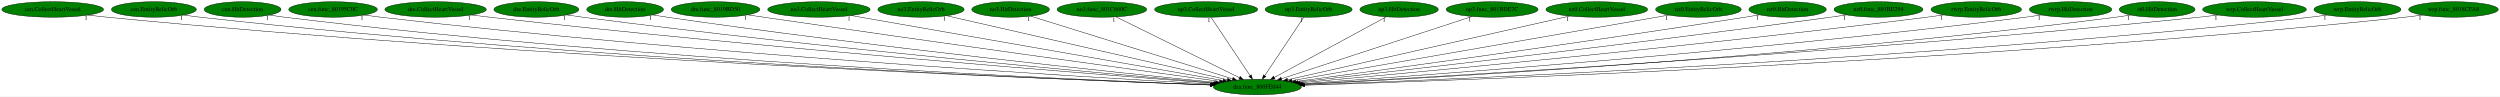
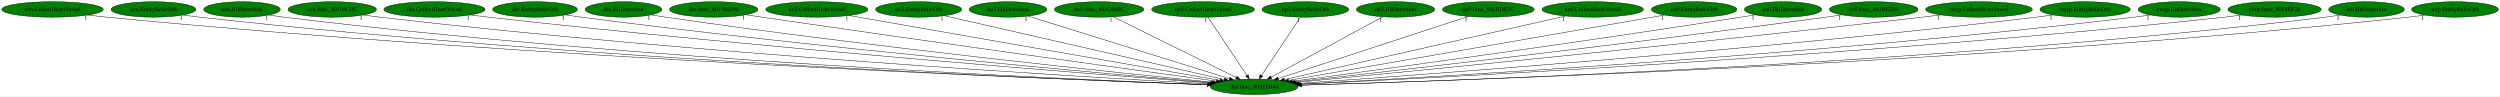
- <svg xmlns="http://www.w3.org/2000/svg" xmlns:xlink="http://www.w3.org/1999/xlink" width="5804pt" height="224pt" viewBox="0.00 0.00 5804.28 224.00">
+ <svg xmlns="http://www.w3.org/2000/svg" xmlns:xlink="http://www.w3.org/1999/xlink" width="5819pt" height="224pt" viewBox="0.00 0.00 5819.03 224.00">
  <g id="graph0" class="graph" transform="scale(1 1) rotate(0) translate(4 220)">
-     <polygon fill="white" stroke="transparent" points="-4,4 -4,-220 5800.28,-220 5800.28,4 -4,4" />
+     <polygon fill="white" stroke="transparent" points="-4,4 -4,-220 5815.03,-220 5815.03,4 -4,4" />
    <g id="node1" class="node">
      <ellipse fill="green" stroke="black" cx="2915.29" cy="-18" rx="102.08" ry="18" />
      <text text-anchor="middle" x="2915.29" y="-14.3" font-family="Times,serif" font-size="14.00">dra.func_800FE044</text>
    </g>
    <g id="node2" class="node">
      <g id="a_node2">
        <a xlink:href="cen.CollectHeartVessel.svg" xlink:title="cen.CollectHeartVessel">
          <ellipse fill="green" stroke="black" cx="118.29" cy="-198" rx="118.08" ry="18" />
          <text text-anchor="middle" x="118.29" y="-194.3" font-family="Times,serif" font-size="14.00">cen.CollectHeartVessel</text>
        </a>
      </g>
    </g>
    <g id="edge1" class="edge">
      <path fill="none" stroke="black" d="M200.85,-185.06C215.63,-183.18 230.9,-181.4 245.29,-180 1237.28,-83.83 2442.53,-35.75 2806.29,-22.72" />
      <polygon fill="black" stroke="black" points="2806.42,-26.22 2816.29,-22.37 2806.17,-19.22 2806.42,-26.22" />
      <text text-anchor="middle" x="195.85" y="-173.86" font-family="Times,serif" font-size="14.00">1</text>
    </g>
    <g id="node3" class="node">
      <g id="a_node3">
        <a xlink:href="cen.EntityRelicOrb.svg" xlink:title="cen.EntityRelicOrb">
          <ellipse fill="green" stroke="black" cx="353.29" cy="-198" rx="98.58" ry="18" />
          <text text-anchor="middle" x="353.29" y="-194.3" font-family="Times,serif" font-size="14.00">cen.EntityRelicOrb</text>
        </a>
      </g>
    </g>
    <g id="edge2" class="edge">
      <path fill="none" stroke="black" d="M422.59,-185.14C435.43,-183.21 448.74,-181.4 461.29,-180 1363.7,-79.58 2460.29,-34.9 2805.7,-22.65" />
      <polygon fill="black" stroke="black" points="2806.08,-26.14 2815.95,-22.28 2805.83,-19.14 2806.08,-26.14" />
      <text text-anchor="middle" x="417.59" y="-173.94" font-family="Times,serif" font-size="14.00">1</text>
    </g>
    <g id="node4" class="node">
      <g id="a_node4">
        <a xlink:href="cen.HitDetection.svg" xlink:title="cen.HitDetection">
          <ellipse fill="green" stroke="black" cx="559.29" cy="-198" rx="89.08" ry="18" />
          <text text-anchor="middle" x="559.29" y="-194.3" font-family="Times,serif" font-size="14.00">cen.HitDetection</text>
        </a>
      </g>
    </g>
    <g id="edge3" class="edge">
      <path fill="none" stroke="black" d="M621.89,-185.18C633.62,-183.23 645.81,-181.4 657.29,-180 1479.79,-79.6 2479.06,-35.37 2806.05,-22.89" />
      <polygon fill="black" stroke="black" points="2806.6,-26.37 2816.46,-22.49 2806.33,-19.38 2806.6,-26.37" />
      <text text-anchor="middle" x="616.89" y="-173.98" font-family="Times,serif" font-size="14.00">1</text>
    </g>
    <g id="node5" class="node">
      <g id="a_node5">
        <a xlink:href="cen.func_80195C0C.svg" xlink:title="cen.func_80195C0C">
          <ellipse fill="green" stroke="black" cx="769.29" cy="-198" rx="102.88" ry="18" />
          <text text-anchor="middle" x="769.29" y="-194.3" font-family="Times,serif" font-size="14.00">cen.func_80195C0C</text>
        </a>
      </g>
    </g>
    <g id="edge4" class="edge">
      <path fill="none" stroke="black" d="M841.43,-185.17C854.35,-183.27 867.7,-181.46 880.29,-180 1616.06,-94.67 2506.83,-41.36 2809.1,-24.66" />
      <polygon fill="black" stroke="black" points="2809.38,-28.15 2819.17,-24.1 2809,-21.16 2809.38,-28.15" />
      <text text-anchor="middle" x="836.43" y="-173.97" font-family="Times,serif" font-size="14.00">1</text>
    </g>
    <g id="node6" class="node">
      <g id="a_node6">
        <a xlink:href="dre.CollectHeartVessel.svg" xlink:title="dre.CollectHeartVessel">
          <ellipse fill="green" stroke="black" cx="1007.29" cy="-198" rx="117.78" ry="18" />
          <text text-anchor="middle" x="1007.29" y="-194.3" font-family="Times,serif" font-size="14.00">dre.CollectHeartVessel</text>
        </a>
      </g>
    </g>
    <g id="edge5" class="edge">
      <path fill="none" stroke="black" d="M1090.59,-185.23C1104.82,-183.38 1119.47,-181.56 1133.29,-180 1771.01,-108.21 2539.99,-47.44 2813.05,-26.65" />
      <polygon fill="black" stroke="black" points="2813.63,-30.12 2823.33,-25.87 2813.1,-23.14 2813.63,-30.12" />
      <text text-anchor="middle" x="1085.59" y="-174.03" font-family="Times,serif" font-size="14.00">1</text>
    </g>
    <g id="node7" class="node">
      <g id="a_node7">
        <a xlink:href="dre.EntityRelicOrb.svg" xlink:title="dre.EntityRelicOrb">
          <ellipse fill="green" stroke="black" cx="1241.29" cy="-198" rx="98.58" ry="18" />
          <text text-anchor="middle" x="1241.29" y="-194.3" font-family="Times,serif" font-size="14.00">dre.EntityRelicOrb</text>
        </a>
      </g>
    </g>
    <g id="edge6" class="edge">
      <path fill="none" stroke="black" d="M1311.8,-185.34C1324.27,-183.44 1337.15,-181.58 1349.29,-180 1901.31,-108.23 2566.22,-48.75 2814.96,-27.43" />
      <polygon fill="black" stroke="black" points="2815.39,-30.91 2825.06,-26.57 2814.8,-23.93 2815.39,-30.91" />
      <text text-anchor="middle" x="1306.8" y="-174.14" font-family="Times,serif" font-size="14.00">1</text>
    </g>
    <g id="node8" class="node">
      <g id="a_node8">
        <a xlink:href="dre.HitDetection.svg" xlink:title="dre.HitDetection">
          <ellipse fill="green" stroke="black" cx="1447.29" cy="-198" rx="89.08" ry="18" />
          <text text-anchor="middle" x="1447.29" y="-194.3" font-family="Times,serif" font-size="14.00">dre.HitDetection</text>
        </a>
      </g>
    </g>
    <g id="edge7" class="edge">
      <path fill="none" stroke="black" d="M1511.26,-185.38C1522.58,-183.48 1534.27,-181.6 1545.29,-180 2021.44,-110.78 2594.04,-51.04 2818.42,-28.54" />
      <polygon fill="black" stroke="black" points="2818.92,-32.01 2828.52,-27.53 2818.22,-25.04 2818.92,-32.01" />
      <text text-anchor="middle" x="1506.26" y="-174.18" font-family="Times,serif" font-size="14.00">1</text>
    </g>
    <g id="node9" class="node">
      <g id="a_node9">
        <a xlink:href="dre.func_8019BD50.svg" xlink:title="dre.func_8019BD50">
          <ellipse fill="green" stroke="black" cx="1657.29" cy="-198" rx="102.88" ry="18" />
          <text text-anchor="middle" x="1657.29" y="-194.3" font-family="Times,serif" font-size="14.00">dre.func_8019BD50</text>
        </a>
      </g>
    </g>
    <g id="edge8" class="edge">
      <path fill="none" stroke="black" d="M1731.98,-185.55C1744.43,-183.67 1757.22,-181.76 1769.29,-180 2163.81,-122.35 2635.33,-57.33 2827.39,-31.01" />
      <polygon fill="black" stroke="black" points="2828,-34.46 2837.43,-29.64 2827.05,-27.53 2828,-34.46" />
      <text text-anchor="middle" x="1726.98" y="-174.35" font-family="Times,serif" font-size="14.00">1</text>
    </g>
    <g id="node10" class="node">
      <g id="a_node10">
        <a xlink:href="no3.CollectHeartVessel.svg" xlink:title="no3.CollectHeartVessel">
          <ellipse fill="green" stroke="black" cx="1897.29" cy="-198" rx="118.88" ry="18" />
          <text text-anchor="middle" x="1897.29" y="-194.3" font-family="Times,serif" font-size="14.00">no3.CollectHeartVessel</text>
        </a>
      </g>
    </g>
    <g id="edge9" class="edge">
      <path fill="none" stroke="black" d="M1972.15,-183.91C2158.79,-151.28 2643.52,-66.52 2835.4,-32.97" />
      <polygon fill="black" stroke="black" points="2836.17,-36.39 2845.42,-31.22 2834.96,-29.49 2836.17,-36.39" />
      <text text-anchor="middle" x="1967.15" y="-172.71" font-family="Times,serif" font-size="14.00">1</text>
    </g>
    <g id="node11" class="node">
      <g id="a_node11">
        <a xlink:href="no3.EntityRelicOrb.svg" xlink:title="no3.EntityRelicOrb">
          <ellipse fill="green" stroke="black" cx="2134.29" cy="-198" rx="100.18" ry="18" />
          <text text-anchor="middle" x="2134.29" y="-194.3" font-family="Times,serif" font-size="14.00">no3.EntityRelicOrb</text>
        </a>
      </g>
    </g>
    <g id="edge10" class="edge">
      <path fill="none" stroke="black" d="M2193.63,-183.47C2335.43,-151.16 2693.42,-69.57 2845.36,-34.94" />
      <polygon fill="black" stroke="black" points="2846.53,-38.26 2855.5,-32.63 2844.97,-31.44 2846.53,-38.26" />
      <text text-anchor="middle" x="2188.63" y="-172.27" font-family="Times,serif" font-size="14.00">1</text>
    </g>
    <g id="node12" class="node">
      <g id="a_node12">
        <a xlink:href="no3.HitDetection.svg" xlink:title="no3.HitDetection">
          <ellipse fill="green" stroke="black" cx="2342.29" cy="-198" rx="90.18" ry="18" />
          <text text-anchor="middle" x="2342.29" y="-194.3" font-family="Times,serif" font-size="14.00">no3.HitDetection</text>
        </a>
      </g>
    </g>
    <g id="edge11" class="edge">
      <path fill="none" stroke="black" d="M2389.18,-182.43C2493.46,-150.04 2744.28,-72.12 2857.78,-36.87" />
      <polygon fill="black" stroke="black" points="2858.84,-40.2 2867.35,-33.89 2856.76,-33.52 2858.84,-40.2" />
      <text text-anchor="middle" x="2384.18" y="-171.23" font-family="Times,serif" font-size="14.00">1</text>
    </g>
    <g id="node13" class="node">
      <g id="a_node13">
        <a xlink:href="no3.func_801C660C.svg" xlink:title="no3.func_801C660C">
          <ellipse fill="green" stroke="black" cx="2554.29" cy="-198" rx="103.98" ry="18" />
          <text text-anchor="middle" x="2554.29" y="-194.3" font-family="Times,serif" font-size="14.00">no3.func_801C660C</text>
        </a>
      </g>
    </g>
    <g id="edge12" class="edge">
      <path fill="none" stroke="black" d="M2586.96,-180.89C2652.66,-148.5 2800.66,-75.52 2873.37,-39.67" />
      <polygon fill="black" stroke="black" points="2875.27,-42.64 2882.69,-35.07 2872.17,-36.36 2875.27,-42.64" />
      <text text-anchor="middle" x="2581.96" y="-169.69" font-family="Times,serif" font-size="14.00">1</text>
    </g>
    <g id="node14" class="node">
      <g id="a_node14">
        <a xlink:href="np3.CollectHeartVessel.svg" xlink:title="np3.CollectHeartVessel">
          <ellipse fill="green" stroke="black" cx="2796.29" cy="-198" rx="119.68" ry="18" />
          <text text-anchor="middle" x="2796.29" y="-194.3" font-family="Times,serif" font-size="14.00">np3.CollectHeartVessel</text>
        </a>
      </g>
    </g>
    <g id="edge13" class="edge">
      <path fill="none" stroke="black" d="M2807.7,-179.93C2828.67,-148.57 2873.44,-81.6 2898.1,-44.71" />
      <polygon fill="black" stroke="black" points="2901.27,-46.27 2903.91,-36.02 2895.45,-42.38 2901.27,-46.27" />
      <text text-anchor="middle" x="2802.7" y="-168.73" font-family="Times,serif" font-size="14.00">1</text>
    </g>
    <g id="node15" class="node">
      <g id="a_node15">
        <a xlink:href="np3.EntityRelicOrb.svg" xlink:title="np3.EntityRelicOrb">
          <ellipse fill="green" stroke="black" cx="3034.29" cy="-198" rx="100.98" ry="18" />
          <text text-anchor="middle" x="3034.29" y="-194.3" font-family="Times,serif" font-size="14.00">np3.EntityRelicOrb</text>
        </a>
      </g>
    </g>
    <g id="edge14" class="edge">
      <path fill="none" stroke="black" d="M3022.88,-179.93C3001.91,-148.57 2957.14,-81.6 2932.48,-44.71" />
      <polygon fill="black" stroke="black" points="2935.13,-42.38 2926.67,-36.02 2929.31,-46.27 2935.13,-42.38" />
      <text text-anchor="middle" x="3017.88" y="-168.73" font-family="Times,serif" font-size="14.00">1</text>
    </g>
    <g id="node16" class="node">
      <g id="a_node16">
        <a xlink:href="np3.HitDetection.svg" xlink:title="np3.HitDetection">
          <ellipse fill="green" stroke="black" cx="3244.29" cy="-198" rx="90.98" ry="18" />
          <text text-anchor="middle" x="3244.29" y="-194.3" font-family="Times,serif" font-size="14.00">np3.HitDetection</text>
        </a>
      </g>
    </g>
    <g id="edge15" class="edge">
      <path fill="none" stroke="black" d="M3214.51,-180.89C3154.99,-148.69 3021.33,-76.37 2954.66,-40.3" />
      <polygon fill="black" stroke="black" points="2956.17,-37.14 2945.71,-35.46 2952.84,-43.3 2956.17,-37.14" />
      <text text-anchor="middle" x="3209.51" y="-169.69" font-family="Times,serif" font-size="14.00">1</text>
    </g>
    <g id="node17" class="node">
      <g id="a_node17">
        <a xlink:href="np3.func_801BDE7C.svg" xlink:title="np3.func_801BDE7C">
          <ellipse fill="green" stroke="black" cx="3460.29" cy="-198" rx="106.68" ry="18" />
          <text text-anchor="middle" x="3460.29" y="-194.3" font-family="Times,serif" font-size="14.00">np3.func_801BDE7C</text>
        </a>
      </g>
    </g>
    <g id="edge16" class="edge">
      <path fill="none" stroke="black" d="M3413.35,-181.67C3313.2,-148.96 3078.93,-72.45 2971.24,-37.27" />
      <polygon fill="black" stroke="black" points="2972.13,-33.88 2961.54,-34.1 2969.95,-40.54 2972.13,-33.88" />
      <text text-anchor="middle" x="3408.35" y="-170.47" font-family="Times,serif" font-size="14.00">1</text>
    </g>
    <g id="node18" class="node">
      <g id="a_node18">
        <a xlink:href="nz0.CollectHeartVessel.svg" xlink:title="nz0.CollectHeartVessel">
          <ellipse fill="green" stroke="black" cx="3703.29" cy="-198" rx="118.08" ry="18" />
          <text text-anchor="middle" x="3703.29" y="-194.3" font-family="Times,serif" font-size="14.00">nz0.CollectHeartVessel</text>
        </a>
      </g>
    </g>
    <g id="edge17" class="edge">
      <path fill="none" stroke="black" d="M3640.14,-182.73C3494.83,-149.91 3137.66,-69.23 2985.64,-34.89" />
      <polygon fill="black" stroke="black" points="2986.01,-31.39 2975.49,-32.6 2984.47,-38.22 2986.01,-31.39" />
      <text text-anchor="middle" x="3635.14" y="-171.53" font-family="Times,serif" font-size="14.00">1</text>
    </g>
    <g id="node19" class="node">
      <g id="a_node19">
        <a xlink:href="nz0.EntityRelicOrb.svg" xlink:title="nz0.EntityRelicOrb">
          <ellipse fill="green" stroke="black" cx="3939.29" cy="-198" rx="99.38" ry="18" />
          <text text-anchor="middle" x="3939.29" y="-194.3" font-family="Times,serif" font-size="14.00">nz0.EntityRelicOrb</text>
        </a>
      </g>
    </g>
    <g id="edge18" class="edge">
      <path fill="none" stroke="black" d="M3870.11,-184.97C3686.95,-153.14 3190.15,-66.78 2995.27,-32.9" />
      <polygon fill="black" stroke="black" points="2995.83,-29.45 2985.38,-31.18 2994.63,-36.34 2995.83,-29.45" />
      <text text-anchor="middle" x="3865.11" y="-173.77" font-family="Times,serif" font-size="14.00">1</text>
    </g>
    <g id="node20" class="node">
      <g id="a_node20">
        <a xlink:href="nz0.HitDetection.svg" xlink:title="nz0.HitDetection">
          <ellipse fill="green" stroke="black" cx="4146.29" cy="-198" rx="89.88" ry="18" />
          <text text-anchor="middle" x="4146.29" y="-194.3" font-family="Times,serif" font-size="14.00">nz0.HitDetection</text>
        </a>
      </g>
    </g>
    <g id="edge19" class="edge">
      <path fill="none" stroke="black" d="M4081.36,-185.58C4070.02,-183.66 4058.32,-181.73 4047.29,-180 3659.57,-119.15 3195.53,-56.26 3004.32,-30.78" />
      <polygon fill="black" stroke="black" points="3004.69,-27.29 2994.32,-29.44 3003.77,-34.23 3004.69,-27.29" />
      <text text-anchor="middle" x="4076.36" y="-174.38" font-family="Times,serif" font-size="14.00">1</text>
    </g>
    <g id="node21" class="node">
      <g id="a_node21">
        <a xlink:href="nz0.func_801BE294.svg" xlink:title="nz0.func_801BE294">
          <ellipse fill="green" stroke="black" cx="4357.29" cy="-198" rx="103.18" ry="18" />
          <text text-anchor="middle" x="4357.29" y="-194.3" font-family="Times,serif" font-size="14.00">nz0.func_801BE294</text>
        </a>
      </g>
    </g>
    <g id="edge20" class="edge">
      <path fill="none" stroke="black" d="M4283.23,-185.44C4270.58,-183.55 4257.57,-181.67 4245.29,-180 3782.51,-116.88 3227.38,-53.72 3009.55,-29.42" />
      <polygon fill="black" stroke="black" points="3009.76,-25.92 2999.43,-28.29 3008.98,-32.88 3009.76,-25.92" />
      <text text-anchor="middle" x="4278.23" y="-174.24" font-family="Times,serif" font-size="14.00">1</text>
    </g>
    <g id="node22" class="node">
      <g id="a_node22">
-         <a xlink:href="rwrp.EntityRelicOrb.svg" xlink:title="rwrp.EntityRelicOrb">
-           <ellipse fill="green" stroke="black" cx="4584.29" cy="-198" rx="105.08" ry="18" />
-           <text text-anchor="middle" x="4584.29" y="-194.3" font-family="Times,serif" font-size="14.00">rwrp.EntityRelicOrb</text>
+         <a xlink:href="rwrp.CollectHeartVessel.svg" xlink:title="rwrp.CollectHeartVessel">
+           <ellipse fill="green" stroke="black" cx="4602.29" cy="-198" rx="124.28" ry="18" />
+           <text text-anchor="middle" x="4602.29" y="-194.3" font-family="Times,serif" font-size="14.00">rwrp.CollectHeartVessel</text>
        </a>
      </g>
    </g>
    <g id="edge21" class="edge">
-       <path fill="none" stroke="black" d="M4508.89,-185.37C4495.7,-183.48 4482.11,-181.61 4469.29,-180 3920.82,-111.08 3260.75,-49.86 3014.36,-27.76" />
-       <polygon fill="black" stroke="black" points="3014.63,-24.27 3004.36,-26.86 3014.01,-31.24 3014.63,-24.27" />
-       <text text-anchor="middle" x="4503.89" y="-174.17" font-family="Times,serif" font-size="14.00">1</text>
+       <path fill="none" stroke="black" d="M4513.61,-185.37C4498.82,-183.51 4483.63,-181.66 4469.29,-180 3919.45,-116.39 3258.74,-51.89 3013.31,-28.33" />
+       <polygon fill="black" stroke="black" points="3013.28,-24.82 3002.99,-27.35 3012.61,-31.78 3013.28,-24.82" />
+       <text text-anchor="middle" x="4508.61" y="-174.17" font-family="Times,serif" font-size="14.00">1</text>
    </g>
    <g id="node23" class="node">
      <g id="a_node23">
-         <a xlink:href="rwrp.HitDetection.svg" xlink:title="rwrp.HitDetection">
-           <ellipse fill="green" stroke="black" cx="4803.29" cy="-198" rx="95.58" ry="18" />
-           <text text-anchor="middle" x="4803.29" y="-194.3" font-family="Times,serif" font-size="14.00">rwrp.HitDetection</text>
+         <a xlink:href="rwrp.EntityRelicOrb.svg" xlink:title="rwrp.EntityRelicOrb">
+           <ellipse fill="green" stroke="black" cx="4849.29" cy="-198" rx="105.08" ry="18" />
+           <text text-anchor="middle" x="4849.29" y="-194.3" font-family="Times,serif" font-size="14.00">rwrp.EntityRelicOrb</text>
        </a>
      </g>
    </g>
    <g id="edge22" class="edge">
-       <path fill="none" stroke="black" d="M4735.33,-185.28C4723.02,-183.36 4710.29,-181.51 4698.29,-180 4062.74,-99.96 3294.87,-44.44 3019.67,-25.84" />
-       <polygon fill="black" stroke="black" points="3019.51,-22.32 3009.3,-25.14 3019.04,-29.31 3019.51,-22.32" />
-       <text text-anchor="middle" x="4730.33" y="-174.08" font-family="Times,serif" font-size="14.00">1</text>
+       <path fill="none" stroke="black" d="M4774.87,-185.25C4761.7,-183.35 4748.11,-181.52 4735.29,-180 4083.82,-102.68 3297.1,-45.21 3018.86,-25.98" />
+       <polygon fill="black" stroke="black" points="3019,-22.48 3008.78,-25.29 3018.52,-29.47 3019,-22.48" />
+       <text text-anchor="middle" x="4769.87" y="-174.05" font-family="Times,serif" font-size="14.00">1</text>
    </g>
    <g id="node24" class="node">
      <g id="a_node24">
-         <a xlink:href="st0.HitDetection.svg" xlink:title="st0.HitDetection">
-           <ellipse fill="green" stroke="black" cx="5004.29" cy="-198" rx="87.99" ry="18" />
-           <text text-anchor="middle" x="5004.29" y="-194.3" font-family="Times,serif" font-size="14.00">st0.HitDetection</text>
+         <a xlink:href="rwrp.HitDetection.svg" xlink:title="rwrp.HitDetection">
+           <ellipse fill="green" stroke="black" cx="5068.29" cy="-198" rx="95.58" ry="18" />
+           <text text-anchor="middle" x="5068.29" y="-194.3" font-family="Times,serif" font-size="14.00">rwrp.HitDetection</text>
        </a>
      </g>
    </g>
    <g id="edge23" class="edge">
-       <path fill="none" stroke="black" d="M4942.45,-185.16C4931.12,-183.25 4919.37,-181.43 4908.29,-180 4191.4,-87.78 3322.22,-39.07 3022.74,-24.09" />
-       <polygon fill="black" stroke="black" points="3022.49,-20.58 3012.33,-23.58 3022.14,-27.57 3022.49,-20.58" />
-       <text text-anchor="middle" x="4937.45" y="-173.96" font-family="Times,serif" font-size="14.00">1</text>
+       <path fill="none" stroke="black" d="M5000.63,-185.21C4988.23,-183.29 4975.39,-181.45 4963.29,-180 4223.2,-91.15 3326.5,-40.07 3022.19,-24.3" />
+       <polygon fill="black" stroke="black" points="3022.22,-20.8 3012.05,-23.78 3021.86,-27.79 3022.22,-20.8" />
+       <text text-anchor="middle" x="4995.63" y="-174.01" font-family="Times,serif" font-size="14.00">1</text>
    </g>
    <g id="node25" class="node">
      <g id="a_node25">
-         <a xlink:href="wrp.CollectHeartVessel.svg" xlink:title="wrp.CollectHeartVessel">
-           <ellipse fill="green" stroke="black" cx="5230.29" cy="-198" rx="120.48" ry="18" />
-           <text text-anchor="middle" x="5230.29" y="-194.3" font-family="Times,serif" font-size="14.00">wrp.CollectHeartVessel</text>
+         <a xlink:href="rwrp.func_8018EF28.svg" xlink:title="rwrp.func_8018EF28">
+           <ellipse fill="green" stroke="black" cx="5290.29" cy="-198" rx="108.58" ry="18" />
+           <text text-anchor="middle" x="5290.29" y="-194.3" font-family="Times,serif" font-size="14.00">rwrp.func_8018EF28</text>
        </a>
      </g>
    </g>
    <g id="edge24" class="edge">
-       <path fill="none" stroke="black" d="M5145.71,-185.15C5130.92,-183.28 5115.67,-181.48 5101.29,-180 4303.63,-98.14 3338.09,-41.96 3021.43,-24.65" />
-       <polygon fill="black" stroke="black" points="3021.52,-21.15 3011.35,-24.1 3021.14,-28.14 3021.52,-21.15" />
-       <text text-anchor="middle" x="5140.71" y="-173.95" font-family="Times,serif" font-size="14.00">1</text>
+       <path fill="none" stroke="black" d="M5214.24,-185.13C5200.63,-183.24 5186.55,-181.43 5173.29,-180 4348.52,-90.8 3348.72,-39.24 3023.26,-23.89" />
+       <polygon fill="black" stroke="black" points="3023.05,-20.38 3012.9,-23.4 3022.73,-27.37 3023.05,-20.38" />
+       <text text-anchor="middle" x="5209.24" y="-173.93" font-family="Times,serif" font-size="14.00">1</text>
    </g>
    <g id="node26" class="node">
      <g id="a_node26">
-         <a xlink:href="wrp.EntityRelicOrb.svg" xlink:title="wrp.EntityRelicOrb">
-           <ellipse fill="green" stroke="black" cx="5469.29" cy="-198" rx="100.98" ry="18" />
-           <text text-anchor="middle" x="5469.29" y="-194.3" font-family="Times,serif" font-size="14.00">wrp.EntityRelicOrb</text>
+         <a xlink:href="st0.HitDetection.svg" xlink:title="st0.HitDetection">
+           <ellipse fill="green" stroke="black" cx="5504.29" cy="-198" rx="87.99" ry="18" />
+           <text text-anchor="middle" x="5504.29" y="-194.3" font-family="Times,serif" font-size="14.00">st0.HitDetection</text>
        </a>
      </g>
    </g>
    <g id="edge25" class="edge">
-       <path fill="none" stroke="black" d="M5398.7,-185.16C5385.62,-183.23 5372.06,-181.41 5359.29,-180 4460.68,-81.16 3369.03,-35.45 3024.72,-22.79" />
-       <polygon fill="black" stroke="black" points="3024.63,-19.28 3014.5,-22.42 3024.37,-26.28 3024.63,-19.28" />
-       <text text-anchor="middle" x="5393.7" y="-173.96" font-family="Times,serif" font-size="14.00">1</text>
+       <path fill="none" stroke="black" d="M5442.99,-185.1C5431.49,-183.17 5419.55,-181.36 5408.29,-180 4491.54,-69.57 3375.37,-31.46 3025.53,-21.76" />
+       <polygon fill="black" stroke="black" points="3025.5,-18.26 3015.4,-21.48 3025.3,-25.26 3025.5,-18.26" />
+       <text text-anchor="middle" x="5437.99" y="-173.9" font-family="Times,serif" font-size="14.00">1</text>
    </g>
    <g id="node27" class="node">
      <g id="a_node27">
-         <a xlink:href="wrp.func_8018CFA8.svg" xlink:title="wrp.func_8018CFA8">
-           <ellipse fill="green" stroke="black" cx="5692.29" cy="-198" rx="103.98" ry="18" />
-           <text text-anchor="middle" x="5692.29" y="-194.3" font-family="Times,serif" font-size="14.00">wrp.func_8018CFA8</text>
+         <a xlink:href="wrp.EntityRelicOrb.svg" xlink:title="wrp.EntityRelicOrb">
+           <ellipse fill="green" stroke="black" cx="5710.29" cy="-198" rx="100.98" ry="18" />
+           <text text-anchor="middle" x="5710.29" y="-194.3" font-family="Times,serif" font-size="14.00">wrp.EntityRelicOrb</text>
        </a>
      </g>
    </g>
    <g id="edge26" class="edge">
-       <path fill="none" stroke="black" d="M5619.47,-185.07C5606.13,-183.16 5592.31,-181.37 5579.29,-180 4591.2,-76.03 3389.33,-33.27 3025.05,-22.13" />
-       <polygon fill="black" stroke="black" points="3025.14,-18.63 3015.04,-21.83 3024.93,-25.63 3025.14,-18.63" />
-       <text text-anchor="middle" x="5614.47" y="-173.87" font-family="Times,serif" font-size="14.00">1</text>
+       <path fill="none" stroke="black" d="M5640.06,-185.04C5627.19,-183.14 5613.86,-181.35 5601.29,-180 4605.04,-72.7 3392.64,-32.18 3025.66,-21.86" />
+       <polygon fill="black" stroke="black" points="3025.67,-18.36 3015.58,-21.58 3025.47,-25.36 3025.67,-18.36" />
+       <text text-anchor="middle" x="5635.06" y="-173.84" font-family="Times,serif" font-size="14.00">1</text>
    </g>
  </g>
</svg>
